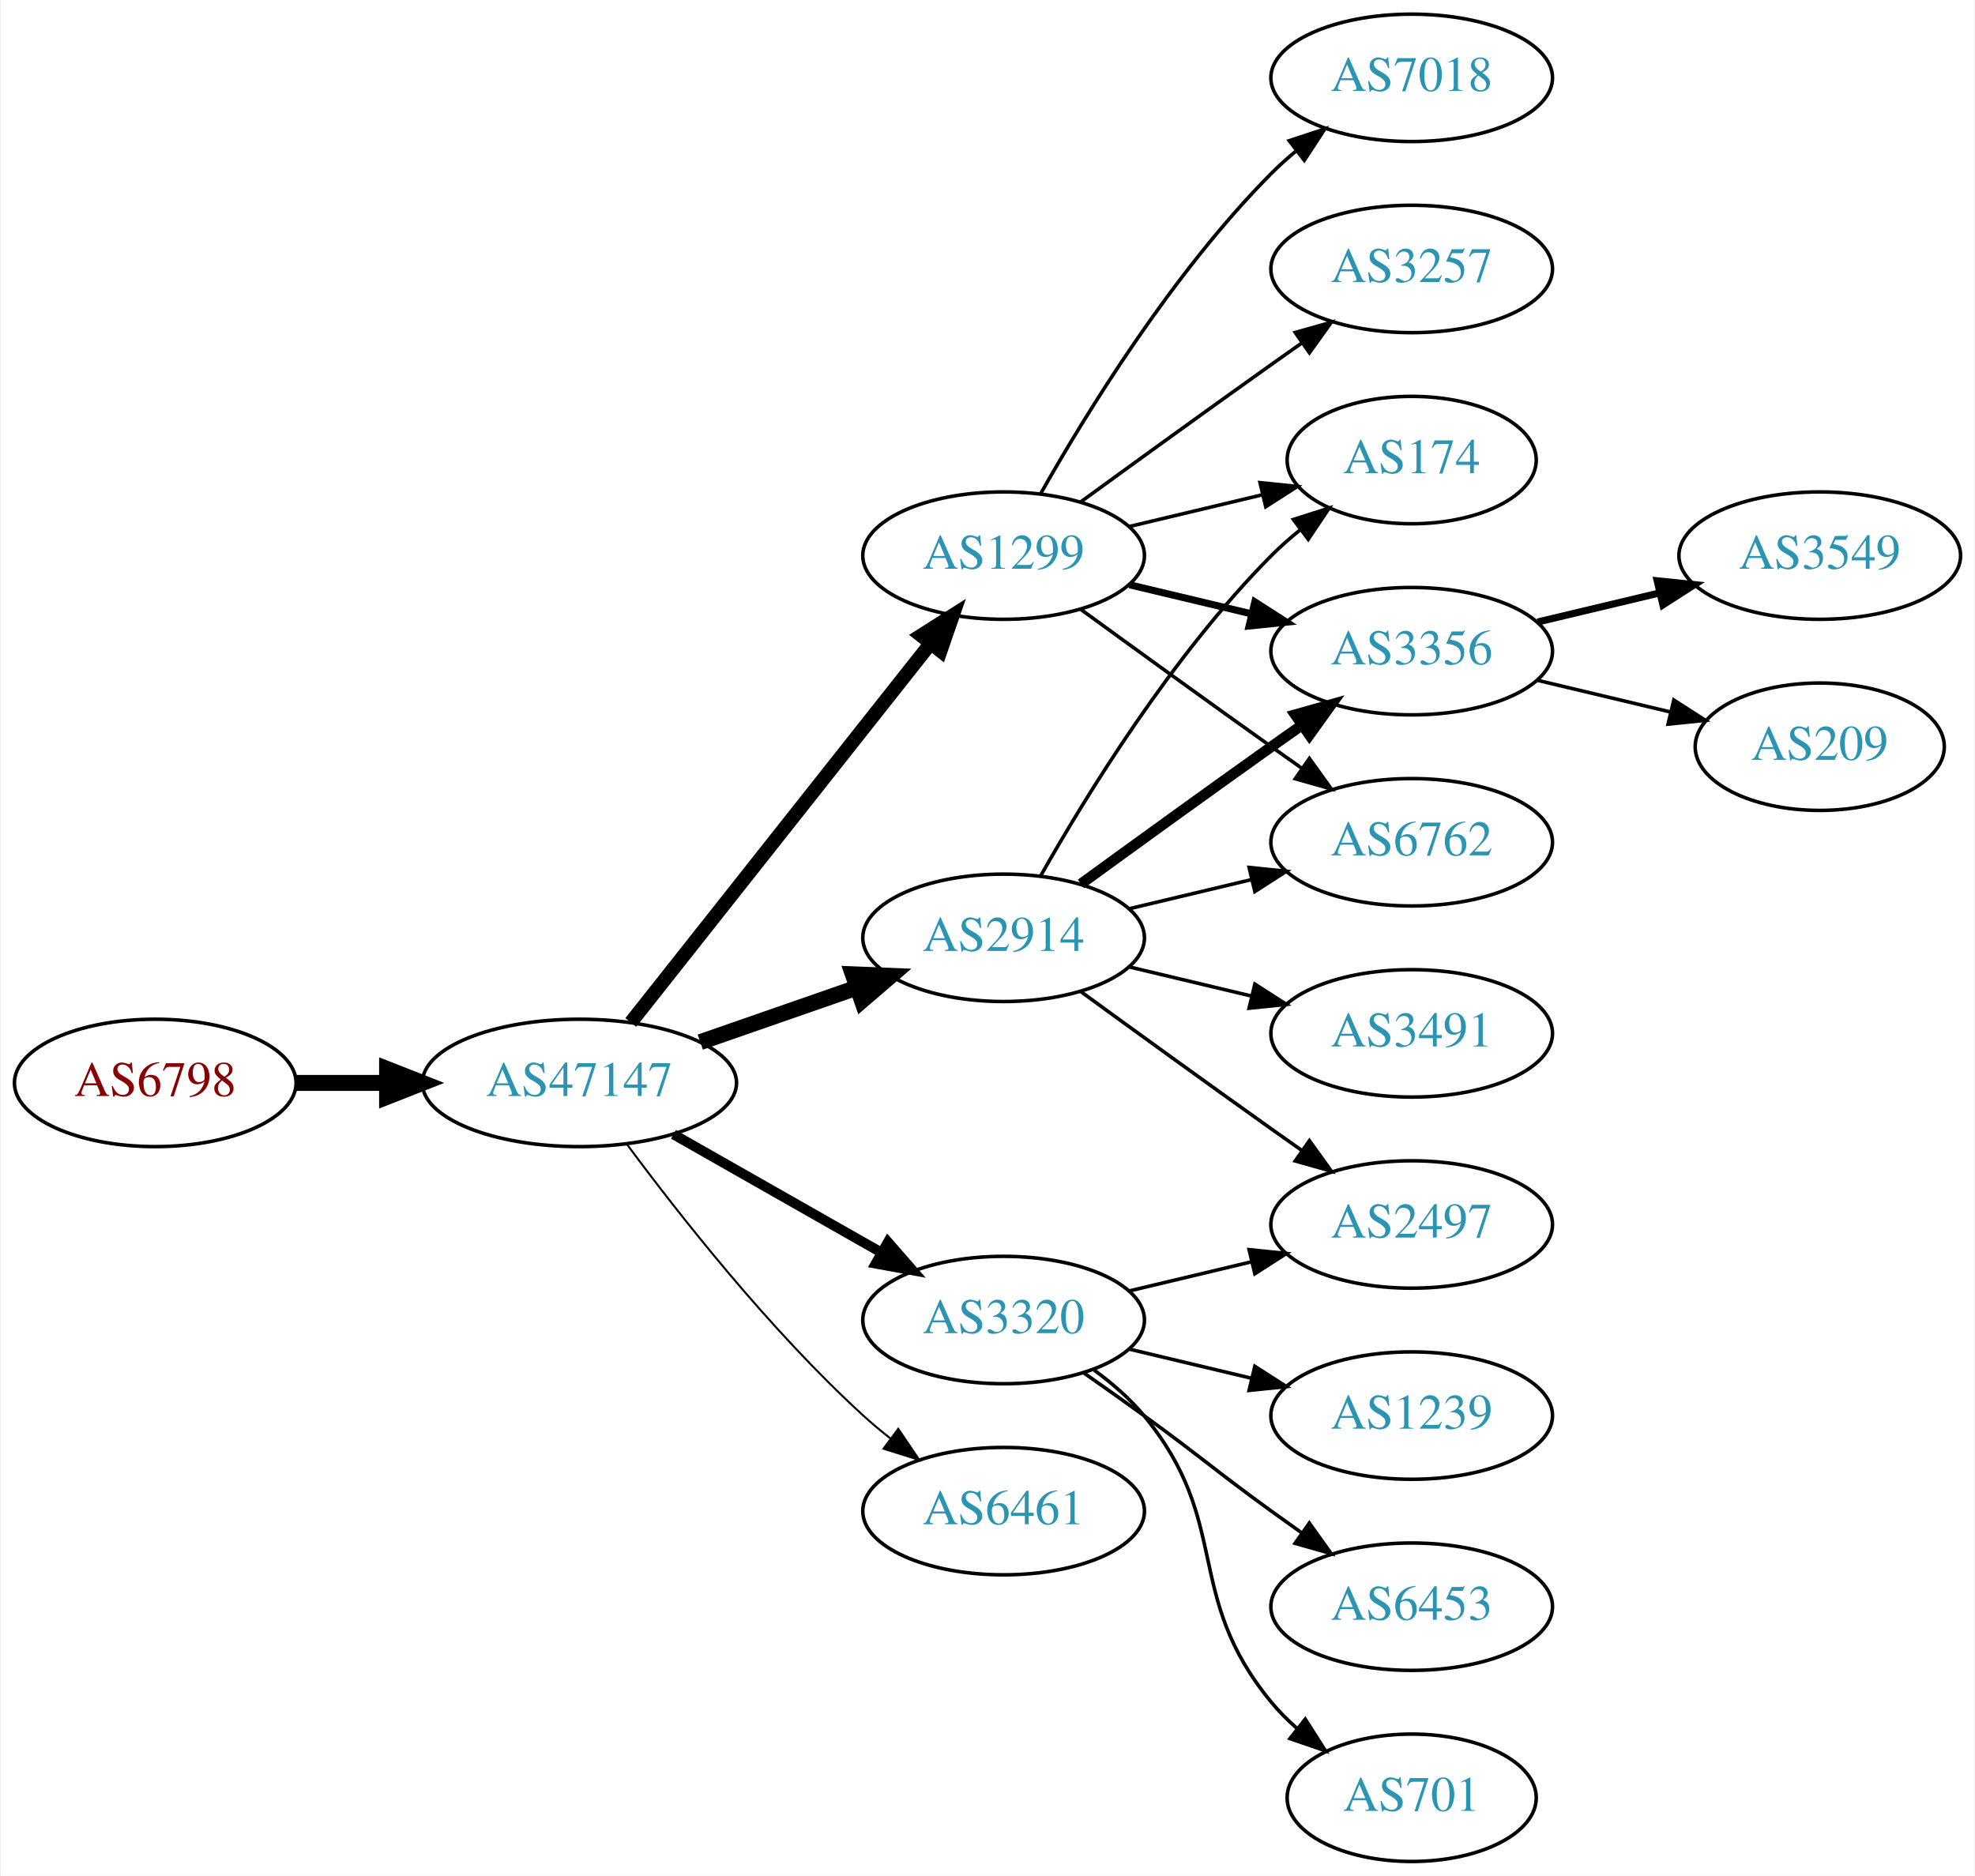
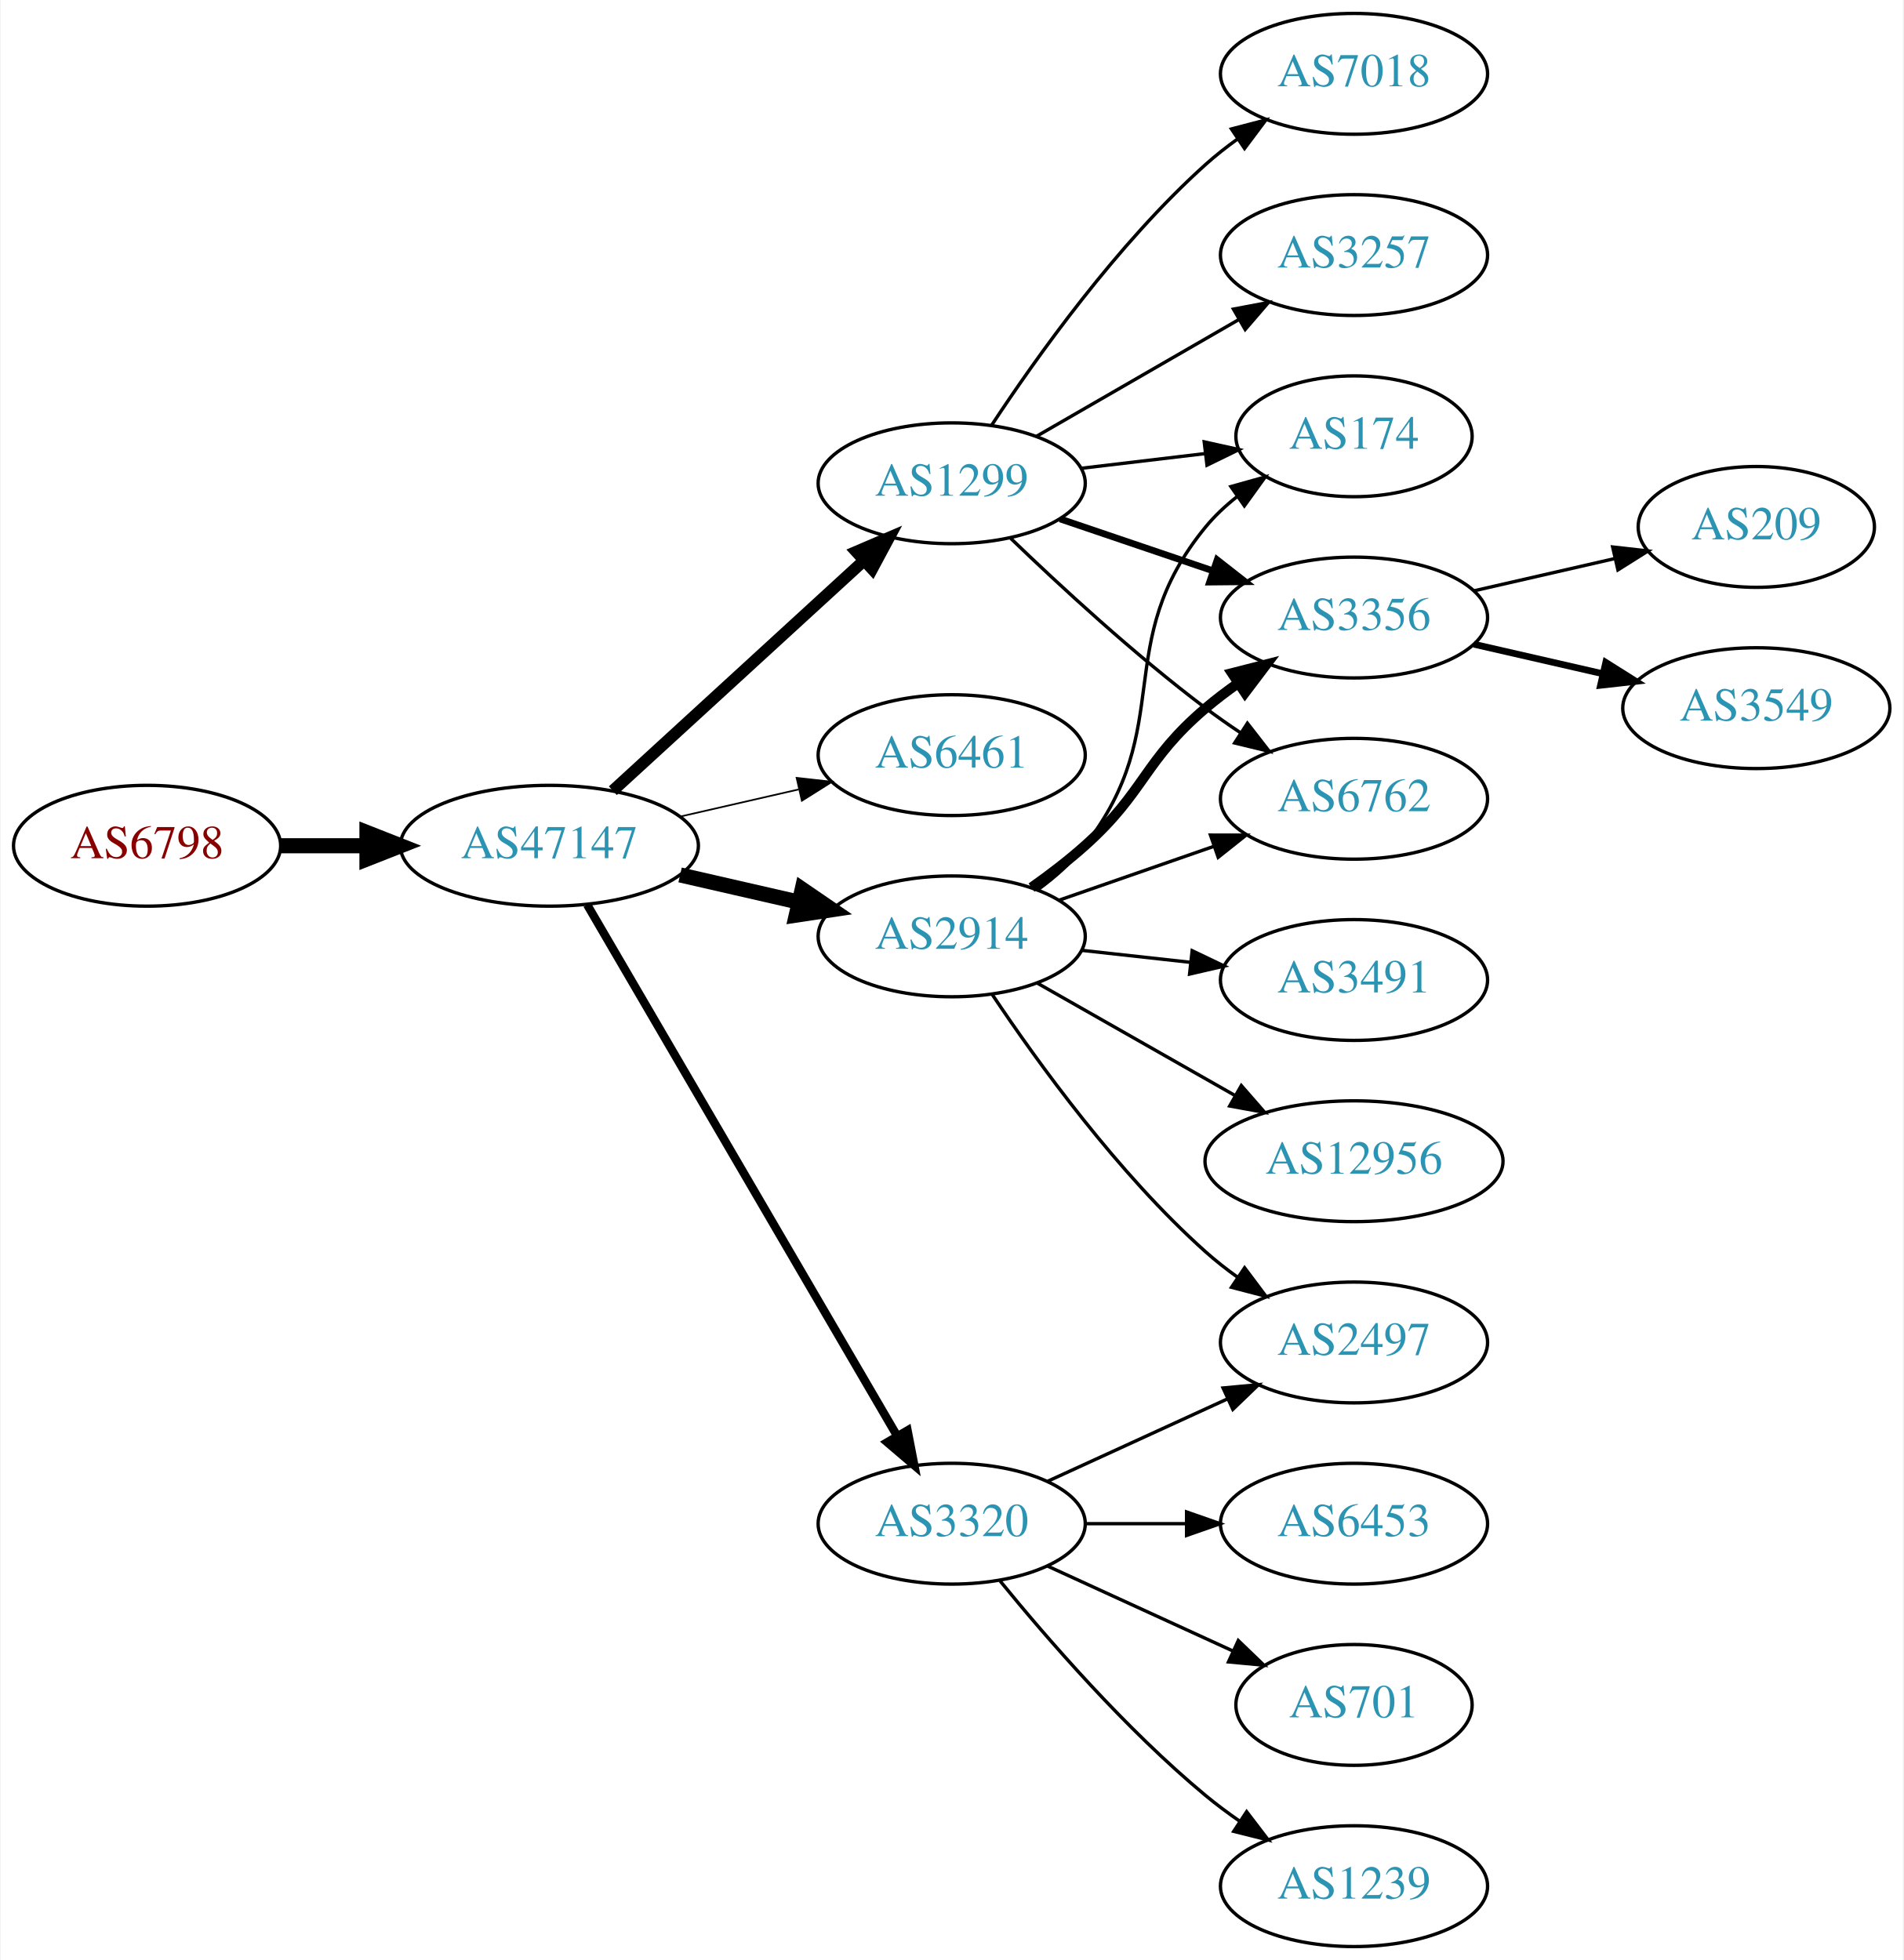
- <svg xmlns="http://www.w3.org/2000/svg" xmlns:xlink="http://www.w3.org/1999/xlink" width="558pt" height="530pt" viewBox="0.00 0.00 557.56 530.00">
-   <g id="graph0" class="graph" transform="scale(1 1) rotate(0) translate(4 526)">
-     <polygon fill="white" stroke="none" points="-4,4 -4,-526 553.564,-526 553.564,4 -4,4" />
+ <svg xmlns="http://www.w3.org/2000/svg" xmlns:xlink="http://www.w3.org/1999/xlink" width="567pt" height="584pt" viewBox="0.00 0.00 566.66 584.00">
+   <g id="graph0" class="graph" transform="scale(1 1) rotate(0) translate(4 580)">
+     <polygon fill="white" stroke="none" points="-4,4 -4,-580 562.663,-580 562.663,4 -4,4" />
    <g id="node1" class="node">
      <g id="a_node1">
        <a xlink:href="/asn/6798" xlink:title="AS6798 ~ Net4You Internet GmbH [AT]">
-           <ellipse fill="#ffffff" stroke="black" cx="39.647" cy="-220" rx="39.794" ry="18" />
-           <text text-anchor="middle" x="39.647" y="-216.3" font-family="Times,serif" font-size="14.00" fill="#880000">AS6798</text>
+           <ellipse fill="#ffffff" stroke="black" cx="39.647" cy="-328" rx="39.794" ry="18" />
+           <text text-anchor="middle" x="39.647" y="-324.3" font-family="Times,serif" font-size="14.00" fill="#880000">AS6798</text>
        </a>
      </g>
    </g>
    <g id="node2" class="node">
      <g id="a_node2">
        <a xlink:href="/asn/47147" xlink:title="AS47147 ~ ANEXIA Internetdienstleistungs GmbH [AT]">
-           <ellipse fill="#ffffff" stroke="black" cx="159.489" cy="-220" rx="44.393" ry="18" />
-           <text text-anchor="middle" x="159.489" y="-216.3" font-family="Times,serif" font-size="14.00" fill="#2c94b3">AS47147</text>
+           <ellipse fill="#ffffff" stroke="black" cx="159.489" cy="-328" rx="44.393" ry="18" />
+           <text text-anchor="middle" x="159.489" y="-324.3" font-family="Times,serif" font-size="14.00" fill="#2c94b3">AS47147</text>
        </a>
      </g>
    </g>
    <g id="edge1" class="edge">
-       <path fill="none" stroke="black" stroke-width="4.5" d="M79.559,-220C87.662,-220 96.337,-220 104.863,-220" />
-       <polygon fill="black" stroke="black" stroke-width="4.5" points="105.141,-223.938 115.141,-220 105.141,-216.063 105.141,-223.938" />
+       <path fill="none" stroke="black" stroke-width="4.5" d="M79.559,-328C87.662,-328 96.337,-328 104.863,-328" />
+       <polygon fill="black" stroke="black" stroke-width="4.5" points="105.141,-331.938 115.141,-328 105.141,-324.063 105.141,-331.938" />
    </g>
    <g id="node3" class="node">
      <g id="a_node3">
-         <a xlink:href="/asn/2914" xlink:title="AS2914 ~ NTT America, Inc. [US]">
-           <ellipse fill="#ffffff" stroke="black" cx="279.332" cy="-261" rx="39.794" ry="18" />
-           <text text-anchor="middle" x="279.332" y="-257.3" font-family="Times,serif" font-size="14.00" fill="#2c94b3">AS2914</text>
+         <a xlink:href="/asn/1299" xlink:title="AS1299 ~ Telia Carrier [EU]">
+           <ellipse fill="#ffffff" stroke="black" cx="279.332" cy="-436" rx="39.794" ry="18" />
+           <text text-anchor="middle" x="279.332" y="-432.3" font-family="Times,serif" font-size="14.00" fill="#2c94b3">AS1299</text>
        </a>
      </g>
    </g>
    <g id="edge2" class="edge">
-       <path fill="none" stroke="black" stroke-width="4.5" d="M193.628,-231.53C207.346,-236.302 223.385,-241.883 237.795,-246.896" />
-       <polygon fill="black" stroke="black" stroke-width="4.5" points="236.723,-250.692 247.461,-250.26 239.31,-243.255 236.723,-250.692" />
+       <path fill="none" stroke="black" stroke-width="3.5" d="M178.387,-344.403C198.315,-362.667 230.672,-392.322 253.15,-412.921" />
+       <polygon fill="black" stroke="black" stroke-width="3.5" points="250.914,-415.62 260.652,-419.797 255.644,-410.46 250.914,-415.62" />
    </g>
    <g id="node4" class="node">
      <g id="a_node4">
-         <a xlink:href="/asn/1299" xlink:title="AS1299 ~ Telia Carrier [EU]">
-           <ellipse fill="#ffffff" stroke="black" cx="279.332" cy="-369" rx="39.794" ry="18" />
-           <text text-anchor="middle" x="279.332" y="-365.3" font-family="Times,serif" font-size="14.00" fill="#2c94b3">AS1299</text>
+         <a xlink:href="/asn/6461" xlink:title="AS6461 ~ Zayo Bandwidth [US]">
+           <ellipse fill="#ffffff" stroke="black" cx="279.332" cy="-355" rx="39.794" ry="18" />
+           <text text-anchor="middle" x="279.332" y="-351.3" font-family="Times,serif" font-size="14.00" fill="#2c94b3">AS6461</text>
        </a>
      </g>
    </g>
    <g id="edge3" class="edge">
-       <path fill="none" stroke="black" stroke-width="3.938" d="M174.007,-237.092C194.785,-263.364 234.676,-313.802 258.658,-344.125" />
-       <polygon fill="black" stroke="black" stroke-width="3.938" points="256.023,-346.435 264.971,-352.107 261.513,-342.093 256.023,-346.435" />
+       <path fill="none" stroke="black" stroke-width="0.5" d="M198.424,-336.692C209.664,-339.267 222.077,-342.111 233.7,-344.774" />
+       <polygon fill="black" stroke="black" stroke-width="0.5" points="233.133,-348.235 243.662,-347.057 234.696,-341.412 233.133,-348.235" />
    </g>
    <g id="node5" class="node">
      <g id="a_node5">
-         <a xlink:href="/asn/6461" xlink:title="AS6461 ~ Zayo Bandwidth [US]">
-           <ellipse fill="#ffffff" stroke="black" cx="279.332" cy="-99" rx="39.794" ry="18" />
-           <text text-anchor="middle" x="279.332" y="-95.3" font-family="Times,serif" font-size="14.00" fill="#2c94b3">AS6461</text>
+         <a xlink:href="/asn/2914" xlink:title="AS2914 ~ NTT America, Inc. [US]">
+           <ellipse fill="#ffffff" stroke="black" cx="279.332" cy="-301" rx="39.794" ry="18" />
+           <text text-anchor="middle" x="279.332" y="-297.3" font-family="Times,serif" font-size="14.00" fill="#2c94b3">AS2914</text>
        </a>
      </g>
    </g>
    <g id="edge4" class="edge">
-       <path fill="none" stroke="black" stroke-width="0.562" d="M173.009,-202.531C187.689,-182.714 213.374,-150.036 239.685,-126 242.102,-123.792 244.708,-121.615 247.383,-119.512" />
-       <polygon fill="black" stroke="black" stroke-width="0.562" points="249.566,-122.251 255.503,-113.476 245.39,-116.633 249.566,-122.251" />
+       <path fill="none" stroke="black" stroke-width="4.5" d="M198.424,-319.308C209.664,-316.733 222.077,-313.889 233.7,-311.226" />
+       <polygon fill="black" stroke="black" stroke-width="4.5" points="234.794,-315.015 243.662,-308.943 233.035,-307.339 234.794,-315.015" />
    </g>
    <g id="node6" class="node">
      <g id="a_node6">
        <a xlink:href="/asn/3320" xlink:title="AS3320 ~ DTAG [DE]">
-           <ellipse fill="#ffffff" stroke="black" cx="279.332" cy="-153" rx="39.794" ry="18" />
-           <text text-anchor="middle" x="279.332" y="-149.3" font-family="Times,serif" font-size="14.00" fill="#2c94b3">AS3320</text>
+           <ellipse fill="#ffffff" stroke="black" cx="279.332" cy="-126" rx="39.794" ry="18" />
+           <text text-anchor="middle" x="279.332" y="-122.3" font-family="Times,serif" font-size="14.00" fill="#2c94b3">AS3320</text>
        </a>
      </g>
    </g>
    <g id="edge5" class="edge">
-       <path fill="none" stroke="black" stroke-width="2.812" d="M186.059,-205.462C203.278,-195.672 226.164,-182.66 244.835,-172.045" />
-       <polygon fill="black" stroke="black" stroke-width="2.812" points="246.656,-175.036 253.619,-167.05 243.196,-168.95 246.656,-175.036" />
+       <path fill="none" stroke="black" stroke-width="2.5" d="M170.741,-310.427C191.512,-274.821 238.661,-194.002 263.063,-152.173" />
+       <polygon fill="black" stroke="black" stroke-width="2.5" points="266.172,-153.79 268.188,-143.388 260.125,-150.262 266.172,-153.79" />
    </g>
    <g id="node7" class="node">
      <g id="a_node7">
        <a xlink:href="/asn/174" xlink:title="AS174 ~ Cogent Communications [US]">
-           <ellipse fill="#ffffff" stroke="black" cx="394.625" cy="-396" rx="35.194" ry="18" />
-           <text text-anchor="middle" x="394.625" y="-392.3" font-family="Times,serif" font-size="14.00" fill="#2c94b3">AS174</text>
+           <ellipse fill="#ffffff" stroke="black" cx="399.174" cy="-450" rx="35.194" ry="18" />
+           <text text-anchor="middle" x="399.174" y="-446.3" font-family="Times,serif" font-size="14.00" fill="#2c94b3">AS174</text>
        </a>
      </g>
    </g>
    <g id="edge6" class="edge">
-       <path fill="none" stroke="black" d="M289.791,-278.49C302.573,-301.096 327.005,-340.886 354.978,-369 357.478,-371.513 360.239,-373.949 363.1,-376.261" />
-       <polygon fill="black" stroke="black" points="361.198,-379.21 371.297,-382.413 365.401,-373.611 361.198,-379.21" />
+       <path fill="none" stroke="black" d="M317.942,-440.468C329.612,-441.855 342.57,-443.394 354.61,-444.824" />
+       <polygon fill="black" stroke="black" points="354.554,-448.342 364.897,-446.047 355.38,-441.391 354.554,-448.342" />
    </g>
    <g id="node8" class="node">
      <g id="a_node8">
        <a xlink:href="/asn/3356" xlink:title="AS3356 ~ Level 3 Parent, LLC [US]">
-           <ellipse fill="#ffffff" stroke="black" cx="394.625" cy="-342" rx="39.794" ry="18" />
-           <text text-anchor="middle" x="394.625" y="-338.3" font-family="Times,serif" font-size="14.00" fill="#2c94b3">AS3356</text>
+           <ellipse fill="#ffffff" stroke="black" cx="399.174" cy="-396" rx="39.794" ry="18" />
+           <text text-anchor="middle" x="399.174" y="-392.3" font-family="Times,serif" font-size="14.00" fill="#2c94b3">AS3356</text>
        </a>
      </g>
    </g>
    <g id="edge7" class="edge">
-       <path fill="none" stroke="black" stroke-width="3" d="M301.18,-276.222C316.114,-287.091 336.727,-302.025 354.978,-315 357.799,-317.005 360.742,-319.085 363.69,-321.159" />
-       <polygon fill="black" stroke="black" stroke-width="3" points="361.717,-324.05 371.914,-326.926 365.736,-318.319 361.717,-324.05" />
+       <path fill="none" stroke="black" stroke-width="2" d="M311.602,-425.386C325.585,-420.639 342.256,-414.981 357.218,-409.902" />
+       <polygon fill="black" stroke="black" stroke-width="2" points="358.413,-413.192 366.758,-406.664 356.163,-406.564 358.413,-413.192" />
    </g>
    <g id="node9" class="node">
      <g id="a_node9">
-         <a xlink:href="/asn/2497" xlink:title="AS2497 ~ Internet Initiative Japan Inc. [JP]">
-           <ellipse fill="#ffffff" stroke="black" cx="394.625" cy="-180" rx="39.794" ry="18" />
-           <text text-anchor="middle" x="394.625" y="-176.3" font-family="Times,serif" font-size="14.00" fill="#2c94b3">AS2497</text>
+         <a xlink:href="/asn/3257" xlink:title="AS3257 ~ GTT [DE]">
+           <ellipse fill="#ffffff" stroke="black" cx="399.174" cy="-504" rx="39.794" ry="18" />
+           <text text-anchor="middle" x="399.174" y="-500.3" font-family="Times,serif" font-size="14.00" fill="#2c94b3">AS3257</text>
        </a>
      </g>
    </g>
    <g id="edge8" class="edge">
-       <path fill="none" stroke="black" d="M301.18,-245.778C316.114,-234.909 336.727,-219.975 354.978,-207 357.799,-204.995 360.742,-202.915 363.69,-200.841" />
-       <polygon fill="black" stroke="black" points="365.736,-203.681 371.914,-195.074 361.717,-197.95 365.736,-203.681" />
+       <path fill="none" stroke="black" d="M304.463,-449.925C321.902,-459.988 345.676,-473.707 364.914,-484.808" />
+       <polygon fill="black" stroke="black" points="363.259,-487.893 373.67,-489.86 366.758,-481.83 363.259,-487.893" />
    </g>
    <g id="node10" class="node">
      <g id="a_node10">
-         <a xlink:href="/asn/3491" xlink:title="AS3491 ~ PCCW Global, Inc. [US]">
-           <ellipse fill="#ffffff" stroke="black" cx="394.625" cy="-234" rx="39.794" ry="18" />
-           <text text-anchor="middle" x="394.625" y="-230.3" font-family="Times,serif" font-size="14.00" fill="#2c94b3">AS3491</text>
+         <a xlink:href="/asn/7018" xlink:title="AS7018 ~ AT&amp;T Services, Inc. [US]">
+           <ellipse fill="#ffffff" stroke="black" cx="399.174" cy="-558" rx="39.794" ry="18" />
+           <text text-anchor="middle" x="399.174" y="-554.3" font-family="Times,serif" font-size="14.00" fill="#2c94b3">AS7018</text>
        </a>
      </g>
    </g>
    <g id="edge9" class="edge">
-       <path fill="none" stroke="black" d="M314.939,-252.752C325.81,-250.162 337.964,-247.265 349.407,-244.538" />
-       <polygon fill="black" stroke="black" points="350.313,-247.92 359.229,-242.197 348.69,-241.111 350.313,-247.92" />
+       <path fill="none" stroke="black" d="M291.197,-453.252C304.52,-473.5 328.604,-507.315 354.978,-531 357.929,-533.65 361.171,-536.2 364.513,-538.604" />
+       <polygon fill="black" stroke="black" points="362.661,-541.576 372.913,-544.251 366.567,-535.767 362.661,-541.576" />
    </g>
    <g id="node11" class="node">
      <g id="a_node11">
        <a xlink:href="/asn/6762" xlink:title="AS6762 ~ TELECOM ITALIA SPARKLE S.p.A. [IT]">
-           <ellipse fill="#ffffff" stroke="black" cx="394.625" cy="-288" rx="39.794" ry="18" />
-           <text text-anchor="middle" x="394.625" y="-284.3" font-family="Times,serif" font-size="14.00" fill="#2c94b3">AS6762</text>
+           <ellipse fill="#ffffff" stroke="black" cx="399.174" cy="-342" rx="39.794" ry="18" />
+           <text text-anchor="middle" x="399.174" y="-338.3" font-family="Times,serif" font-size="14.00" fill="#2c94b3">AS6762</text>
        </a>
      </g>
    </g>
    <g id="edge10" class="edge">
-       <path fill="none" stroke="black" d="M314.939,-269.248C325.81,-271.838 337.964,-274.735 349.407,-277.462" />
-       <polygon fill="black" stroke="black" points="348.69,-280.889 359.229,-279.803 350.313,-274.08 348.69,-280.889" />
+       <path fill="none" stroke="black" d="M296.809,-419.691C311.477,-405.551 333.827,-384.914 354.978,-369 358.317,-366.488 361.895,-363.983 365.51,-361.568" />
+       <polygon fill="black" stroke="black" points="367.416,-364.504 373.917,-356.138 363.618,-358.624 367.416,-364.504" />
+     </g>
+     <g id="edge16" class="edge">
+       <path fill="none" stroke="black" d="M305.114,-314.995C310.198,-318.719 315.156,-323.092 318.978,-328 346.719,-363.625 326.335,-388.096 354.978,-423 357.692,-426.307 360.923,-429.329 364.378,-432.054" />
+       <polygon fill="black" stroke="black" points="362.507,-435.017 372.71,-437.872 366.515,-429.277 362.507,-435.017" />
    </g>
    <g id="edge14" class="edge">
-       <path fill="none" stroke="black" d="M314.939,-377.248C326.733,-380.058 340.038,-383.229 352.306,-386.153" />
-       <polygon fill="black" stroke="black" points="351.772,-389.624 362.311,-388.537 353.394,-382.814 351.772,-389.624" />
+       <path fill="none" stroke="black" stroke-width="3" d="M303.096,-315.546C308.495,-319.359 314.099,-323.633 318.978,-328 337.048,-344.172 336.5,-353.296 354.978,-369 358,-371.568 361.289,-374.065 364.658,-376.437" />
+       <polygon fill="black" stroke="black" stroke-width="3" points="362.828,-379.423 373.093,-382.045 366.703,-373.594 362.828,-379.423" />
    </g>
    <g id="edge11" class="edge">
-       <path fill="none" stroke="black" stroke-width="2" d="M314.939,-360.752C325.81,-358.162 337.964,-355.265 349.407,-352.538" />
-       <polygon fill="black" stroke="black" stroke-width="2" points="350.313,-355.92 359.229,-350.197 348.69,-349.111 350.313,-355.92" />
-     </g>
-     <g id="edge13" class="edge">
-       <path fill="none" stroke="black" d="M301.18,-353.778C316.114,-342.909 336.727,-327.975 354.978,-315 357.799,-312.995 360.742,-310.915 363.69,-308.841" />
-       <polygon fill="black" stroke="black" points="365.736,-311.681 371.914,-303.074 361.717,-305.95 365.736,-311.681" />
+       <path fill="none" stroke="black" d="M311.293,-311.772C325.39,-316.677 342.266,-322.548 357.38,-327.807" />
+       <polygon fill="black" stroke="black" points="356.415,-331.177 367.01,-331.157 358.715,-324.566 356.415,-331.177" />
    </g>
    <g id="node12" class="node">
      <g id="a_node12">
-         <a xlink:href="/asn/7018" xlink:title="AS7018 ~ AT&amp;T Services, Inc. [US]">
-           <ellipse fill="#ffffff" stroke="black" cx="394.625" cy="-504" rx="39.794" ry="18" />
-           <text text-anchor="middle" x="394.625" y="-500.3" font-family="Times,serif" font-size="14.00" fill="#2c94b3">AS7018</text>
+         <a xlink:href="/asn/2497" xlink:title="AS2497 ~ Internet Initiative Japan Inc. [JP]">
+           <ellipse fill="#ffffff" stroke="black" cx="399.174" cy="-180" rx="39.794" ry="18" />
+           <text text-anchor="middle" x="399.174" y="-176.3" font-family="Times,serif" font-size="14.00" fill="#2c94b3">AS2497</text>
        </a>
      </g>
    </g>
    <g id="edge12" class="edge">
-       <path fill="none" stroke="black" d="M289.791,-386.49C302.573,-409.096 327.005,-448.886 354.978,-477 357.089,-479.121 359.385,-481.188 361.77,-483.171" />
-       <polygon fill="black" stroke="black" points="360.023,-486.242 370.086,-489.556 364.286,-480.69 360.023,-486.242" />
+       <path fill="none" stroke="black" d="M291.474,-283.583C304.881,-263.518 328.87,-230.325 354.978,-207 357.936,-204.358 361.182,-201.813 364.527,-199.412" />
+       <polygon fill="black" stroke="black" points="366.58,-202.249 372.93,-193.768 362.677,-196.438 366.58,-202.249" />
    </g>
    <g id="node13" class="node">
      <g id="a_node13">
-         <a xlink:href="/asn/3257" xlink:title="AS3257 ~ GTT [DE]">
-           <ellipse fill="#ffffff" stroke="black" cx="394.625" cy="-450" rx="39.794" ry="18" />
-           <text text-anchor="middle" x="394.625" y="-446.3" font-family="Times,serif" font-size="14.00" fill="#2c94b3">AS3257</text>
+         <a xlink:href="/asn/12956" xlink:title="AS12956 ~ TELXIUS [ES]">
+           <ellipse fill="#ffffff" stroke="black" cx="399.174" cy="-234" rx="44.393" ry="18" />
+           <text text-anchor="middle" x="399.174" y="-230.3" font-family="Times,serif" font-size="14.00" fill="#2c94b3">AS12956</text>
+         </a>
+       </g>
+     </g>
+     <g id="edge13" class="edge">
+       <path fill="none" stroke="black" d="M304.749,-287.118C321.782,-277.433 344.754,-264.372 363.657,-253.625" />
+       <polygon fill="black" stroke="black" points="365.602,-256.545 372.566,-248.56 362.142,-250.46 365.602,-256.545" />
+     </g>
+     <g id="node14" class="node">
+       <g id="a_node14">
+         <a xlink:href="/asn/3491" xlink:title="AS3491 ~ PCCW Global, Inc. [US]">
+           <ellipse fill="#ffffff" stroke="black" cx="399.174" cy="-288" rx="39.794" ry="18" />
+           <text text-anchor="middle" x="399.174" y="-284.3" font-family="Times,serif" font-size="14.00" fill="#2c94b3">AS3491</text>
        </a>
      </g>
    </g>
    <g id="edge15" class="edge">
-       <path fill="none" stroke="black" d="M301.18,-384.222C316.114,-395.091 336.727,-410.025 354.978,-423 357.799,-425.005 360.742,-427.085 363.69,-429.159" />
-       <polygon fill="black" stroke="black" points="361.717,-432.05 371.914,-434.926 365.736,-426.319 361.717,-432.05" />
-     </g>
-     <g id="edge21" class="edge">
-       <path fill="none" stroke="black" d="M314.939,-161.248C325.81,-163.838 337.964,-166.735 349.407,-169.462" />
-       <polygon fill="black" stroke="black" points="348.69,-172.889 359.229,-171.803 350.313,-166.08 348.69,-172.889" />
+       <path fill="none" stroke="black" d="M317.942,-296.851C328.253,-295.713 339.57,-294.465 350.37,-293.274" />
+       <polygon fill="black" stroke="black" points="350.961,-296.73 360.517,-292.154 350.194,-289.772 350.961,-296.73" />
+     </g>
+     <g id="edge20" class="edge">
+       <path fill="none" stroke="black" d="M307.96,-138.661C323.917,-145.973 344.188,-155.261 361.471,-163.181" />
+       <polygon fill="black" stroke="black" points="360.169,-166.435 370.718,-167.419 363.085,-160.071 360.169,-166.435" />
+     </g>
+     <g id="node15" class="node">
+       <g id="a_node15">
+         <a xlink:href="/asn/6453" xlink:title="AS6453 ~ TATA COMMUNICATIONS (AMERICA) INC [US]">
+           <ellipse fill="#ffffff" stroke="black" cx="399.174" cy="-126" rx="39.794" ry="18" />
+           <text text-anchor="middle" x="399.174" y="-122.3" font-family="Times,serif" font-size="14.00" fill="#2c94b3">AS6453</text>
+         </a>
+       </g>
+     </g>
+     <g id="edge17" class="edge">
+       <path fill="none" stroke="black" d="M319.244,-126C328.798,-126 339.147,-126 349.11,-126" />
+       <polygon fill="black" stroke="black" points="349.302,-129.5 359.302,-126 349.302,-122.5 349.302,-129.5" />
    </g>
    <g id="node16" class="node">
      <g id="a_node16">
-         <a xlink:href="/asn/1239" xlink:title="AS1239 ~ Sprint [US]">
-           <ellipse fill="#ffffff" stroke="black" cx="394.625" cy="-126" rx="39.794" ry="18" />
-           <text text-anchor="middle" x="394.625" y="-122.3" font-family="Times,serif" font-size="14.00" fill="#2c94b3">AS1239</text>
+         <a xlink:href="/asn/701" xlink:title="AS701 ~ UUNET [US]">
+           <ellipse fill="#ffffff" stroke="black" cx="399.174" cy="-72" rx="35.194" ry="18" />
+           <text text-anchor="middle" x="399.174" y="-68.3" font-family="Times,serif" font-size="14.00" fill="#2c94b3">AS701</text>
        </a>
      </g>
    </g>
    <g id="edge18" class="edge">
-       <path fill="none" stroke="black" d="M314.939,-144.752C325.81,-142.162 337.964,-139.265 349.407,-136.538" />
-       <polygon fill="black" stroke="black" points="350.313,-139.92 359.229,-134.197 348.69,-133.111 350.313,-139.92" />
+       <path fill="none" stroke="black" d="M307.96,-113.339C324.377,-105.817 345.358,-96.202 362.955,-88.139" />
+       <polygon fill="black" stroke="black" points="364.7,-91.189 372.332,-83.842 361.783,-84.826 364.7,-91.189" />
    </g>
    <g id="node17" class="node">
      <g id="a_node17">
-         <a xlink:href="/asn/6453" xlink:title="AS6453 ~ TATA COMMUNICATIONS (AMERICA) INC [US]">
-           <ellipse fill="#ffffff" stroke="black" cx="394.625" cy="-72" rx="39.794" ry="18" />
-           <text text-anchor="middle" x="394.625" y="-68.3" font-family="Times,serif" font-size="14.00" fill="#2c94b3">AS6453</text>
+         <a xlink:href="/asn/1239" xlink:title="AS1239 ~ Sprint [US]">
+           <ellipse fill="#ffffff" stroke="black" cx="399.174" cy="-18" rx="39.794" ry="18" />
+           <text text-anchor="middle" x="399.174" y="-14.3" font-family="Times,serif" font-size="14.00" fill="#2c94b3">AS1239</text>
        </a>
      </g>
    </g>
    <g id="edge19" class="edge">
-       <path fill="none" stroke="black" d="M302.089,-137.991C307.623,-134.121 313.542,-129.936 318.978,-126 335.178,-114.271 338.778,-110.729 354.978,-99 357.781,-96.971 360.712,-94.875 363.653,-92.79" />
-       <polygon fill="black" stroke="black" points="365.704,-95.627 371.868,-87.009 361.675,-89.903 365.704,-95.627" />
+       <path fill="none" stroke="black" d="M293.751,-108.935C307.865,-91.625 331.28,-64.655 354.978,-45 358.194,-42.332 361.695,-39.73 365.265,-37.259" />
+       <polygon fill="black" stroke="black" points="367.189,-40.183 373.622,-31.764 363.343,-34.334 367.189,-40.183" />
    </g>
    <g id="node18" class="node">
      <g id="a_node18">
-         <a xlink:href="/asn/701" xlink:title="AS701 ~ UUNET [US]">
-           <ellipse fill="#ffffff" stroke="black" cx="394.625" cy="-18" rx="35.194" ry="18" />
-           <text text-anchor="middle" x="394.625" y="-14.3" font-family="Times,serif" font-size="14.00" fill="#2c94b3">AS701</text>
-         </a>
-       </g>
-     </g>
-     <g id="edge20" class="edge">
-       <path fill="none" stroke="black" d="M304.912,-138.844C310.007,-135.128 315.02,-130.799 318.978,-126 344.043,-95.606 329.913,-75.394 354.978,-45 357.113,-42.411 359.556,-39.959 362.152,-37.666" />
-       <polygon fill="black" stroke="black" points="364.56,-40.224 370.251,-31.288 360.229,-34.725 364.56,-40.224" />
-     </g>
-     <g id="node14" class="node">
-       <g id="a_node14">
+         <a xlink:href="/asn/209" xlink:title="AS209 ~ CenturyLink Communications, LLC [US]">
+           <ellipse fill="#ffffff" stroke="black" cx="519.017" cy="-423" rx="35.194" ry="18" />
+           <text text-anchor="middle" x="519.017" y="-419.3" font-family="Times,serif" font-size="14.00" fill="#2c94b3">AS209</text>
+         </a>
+       </g>
+     </g>
+     <g id="edge21" class="edge">
+       <path fill="none" stroke="black" d="M434.893,-403.955C447.986,-406.955 463.008,-410.396 476.649,-413.522" />
+       <polygon fill="black" stroke="black" points="476.227,-417.016 486.756,-415.838 477.79,-410.193 476.227,-417.016" />
+     </g>
+     <g id="node19" class="node">
+       <g id="a_node19">
        <a xlink:href="/asn/3549" xlink:title="AS3549 ~ Level 3 Parent, LLC [US]">
-           <ellipse fill="#ffffff" stroke="black" cx="509.918" cy="-369" rx="39.794" ry="18" />
-           <text text-anchor="middle" x="509.918" y="-365.3" font-family="Times,serif" font-size="14.00" fill="#2c94b3">AS3549</text>
-         </a>
-       </g>
-     </g>
-     <g id="edge16" class="edge">
-       <path fill="none" stroke="black" stroke-width="2" d="M430.232,-350.248C441.103,-352.838 453.257,-355.735 464.7,-358.462" />
-       <polygon fill="black" stroke="black" stroke-width="2" points="463.983,-361.889 474.522,-360.803 465.606,-355.08 463.983,-361.889" />
-     </g>
-     <g id="node15" class="node">
-       <g id="a_node15">
-         <a xlink:href="/asn/209" xlink:title="AS209 ~ CenturyLink Communications, LLC [US]">
-           <ellipse fill="#ffffff" stroke="black" cx="509.918" cy="-315" rx="35.194" ry="18" />
-           <text text-anchor="middle" x="509.918" y="-311.3" font-family="Times,serif" font-size="14.00" fill="#2c94b3">AS209</text>
-         </a>
-       </g>
-     </g>
-     <g id="edge17" class="edge">
-       <path fill="none" stroke="black" d="M430.232,-333.752C442.026,-330.942 455.331,-327.771 467.599,-324.847" />
-       <polygon fill="black" stroke="black" points="468.687,-328.186 477.604,-322.463 467.065,-321.376 468.687,-328.186" />
+           <ellipse fill="#ffffff" stroke="black" cx="519.017" cy="-369" rx="39.794" ry="18" />
+           <text text-anchor="middle" x="519.017" y="-365.3" font-family="Times,serif" font-size="14.00" fill="#2c94b3">AS3549</text>
+         </a>
+       </g>
+     </g>
+     <g id="edge22" class="edge">
+       <path fill="none" stroke="black" stroke-width="2" d="M434.893,-388.045C446.893,-385.296 460.514,-382.175 473.207,-379.267" />
+       <polygon fill="black" stroke="black" stroke-width="2" points="474.173,-382.636 483.138,-376.991 472.609,-375.813 474.173,-382.636" />
    </g>
  </g>
</svg>
